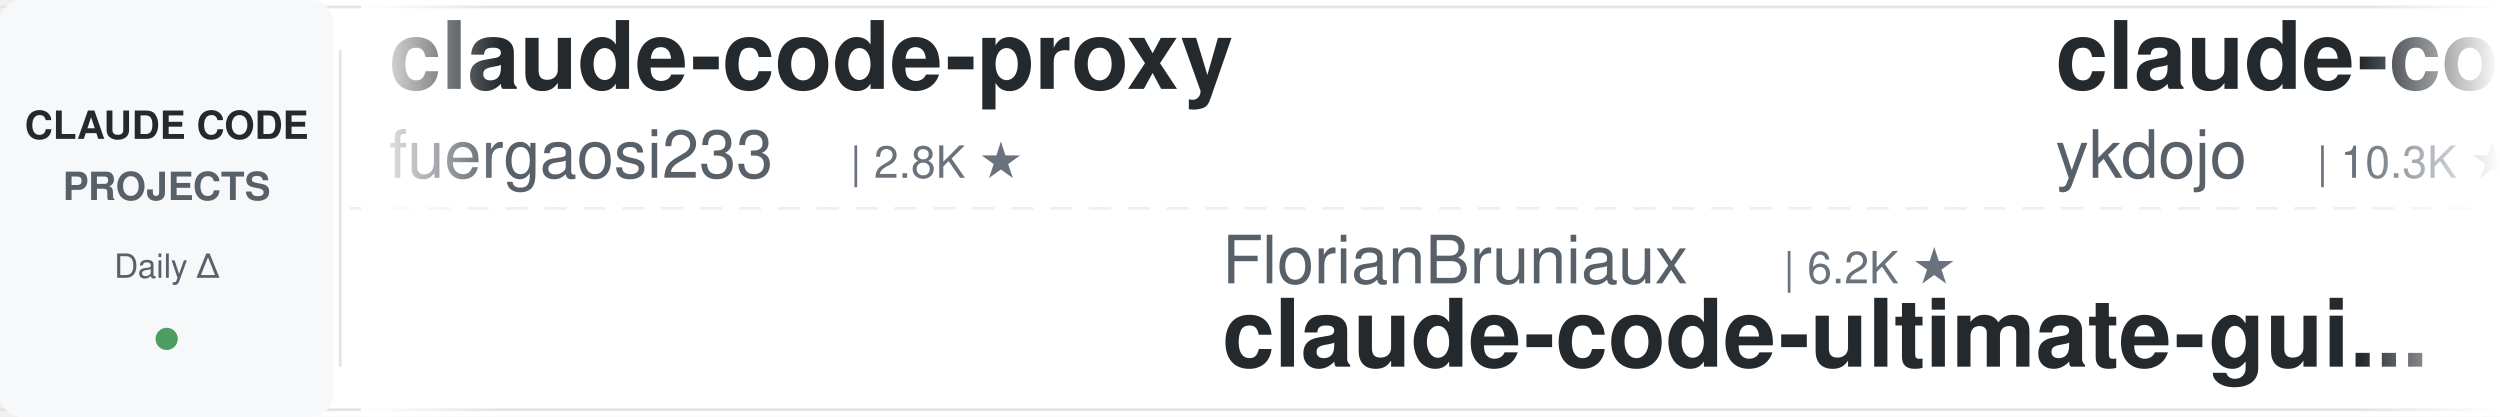
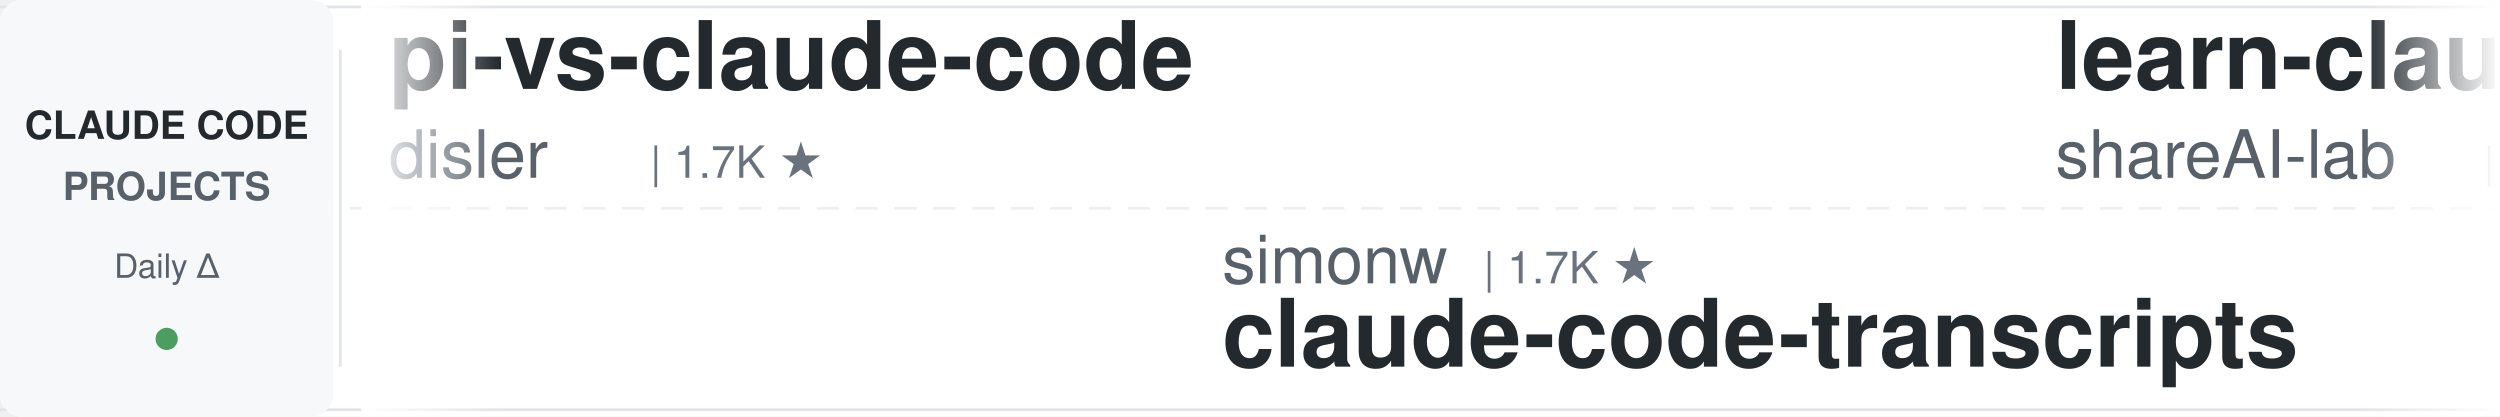
<svg xmlns="http://www.w3.org/2000/svg" width="900" height="150">
  <defs>
    <linearGradient id="leftFade" x1="0%" y1="0%" x2="100%" y2="0%">
      <stop offset="0%" style="stop-color:#ffffff;stop-opacity:1" />
      <stop offset="100%" style="stop-color:#ffffff;stop-opacity:0" />
    </linearGradient>
    <linearGradient id="rightFade" x1="0%" y1="0%" x2="100%" y2="0%">
      <stop offset="0%" style="stop-color:#ffffff;stop-opacity:0" />
      <stop offset="100%" style="stop-color:#ffffff;stop-opacity:1" />
    </linearGradient>
  </defs>
  <rect width="900" height="150" fill="#ffffff" rx="8" />
  <rect x="0" y="2" width="900" height="1" fill="#e1e4e8" />
  <rect x="0" y="147" width="900" height="1" fill="#e1e4e8" />
  <line x1="0" y1="75" x2="900" y2="75" stroke="#e1e4e8" stroke-width="1" stroke-dasharray="8 6" opacity="0.6" />
  <rect x="0" y="0" width="120" height="150" fill="#f6f8fa" rx="8" />
  <text x="60" y="50" font-family="-apple-system, BlinkMacSystemFont, 'Segoe UI', Helvetica, Arial, sans-serif" font-size="14" font-weight="600" fill="#24292e" text-anchor="middle">CLAUDE CODE</text>
  <text x="60" y="72" font-family="-apple-system, BlinkMacSystemFont, 'Segoe UI', Helvetica, Arial, sans-serif" font-size="14" font-weight="600" fill="#586069" text-anchor="middle">PROJECTS</text>
  <text x="60" y="100" font-family="-apple-system, BlinkMacSystemFont, 'Segoe UI', Helvetica, Arial, sans-serif" font-size="12" font-weight="500" fill="#586069" text-anchor="middle">Daily Δ</text>
  <circle cx="60" cy="122" r="4" fill="#22863a" opacity="0.8" />
  <rect x="122" y="18" width="1" height="114" fill="#e1e4e8" />
  <clipPath id="tickerClip">
    <rect x="130" y="0" width="770" height="150" />
  </clipPath>
  <g clip-path="url(#tickerClip)">
    <g id="tickerItems">
      <animateTransform attributeName="transform" attributeType="XML" type="translate" from="0 0" to="-3000 0" dur="54s" repeatCount="indefinite" />
      <g transform="translate(0, 0)">
-         <text x="140" y="32" font-family="-apple-system, BlinkMacSystemFont, 'Segoe UI', Helvetica, Arial, sans-serif" font-size="34" font-weight="600" fill="#24292e">claude-code-proxy</text>
-         <text x="140" y="64" font-family="-apple-system, BlinkMacSystemFont, 'Segoe UI', Helvetica, Arial, sans-serif" font-size="24" font-weight="400" fill="#586069">fuergaosi233</text>
-         <text x="306" y="64" font-family="-apple-system, BlinkMacSystemFont, 'Segoe UI', Helvetica, Arial, sans-serif" font-size="16" font-weight="500" fill="#6a737d">| 2.8K ★</text>
+         <text x="140" y="32" font-family="-apple-system, BlinkMacSystemFont, 'Segoe UI', Helvetica, Arial, sans-serif" font-size="34" font-weight="600" fill="#24292e">pi-vs-claude-code</text>
+         <text x="140" y="64" font-family="-apple-system, BlinkMacSystemFont, 'Segoe UI', Helvetica, Arial, sans-serif" font-size="24" font-weight="400" fill="#586069">disler</text>
+         <text x="234" y="64" font-family="-apple-system, BlinkMacSystemFont, 'Segoe UI', Helvetica, Arial, sans-serif" font-size="16" font-weight="500" fill="#6a737d">| 1.7K ★</text>
      </g>
      <g transform="translate(300, 0)">
-         <text x="140" y="102" font-family="-apple-system, BlinkMacSystemFont, 'Segoe UI', Helvetica, Arial, sans-serif" font-size="24" font-weight="400" fill="#586069">FlorianBruniaux</text>
-         <text x="342" y="102" font-family="-apple-system, BlinkMacSystemFont, 'Segoe UI', Helvetica, Arial, sans-serif" font-size="16" font-weight="500" fill="#6a737d">| 6.2K ★</text>
-         <text x="140" y="132" font-family="-apple-system, BlinkMacSystemFont, 'Segoe UI', Helvetica, Arial, sans-serif" font-size="34" font-weight="600" fill="#24292e">claude-code-ultimate-gui...</text>
+         <text x="140" y="102" font-family="-apple-system, BlinkMacSystemFont, 'Segoe UI', Helvetica, Arial, sans-serif" font-size="24" font-weight="400" fill="#586069">simonw</text>
+         <text x="234" y="102" font-family="-apple-system, BlinkMacSystemFont, 'Segoe UI', Helvetica, Arial, sans-serif" font-size="16" font-weight="500" fill="#6a737d">| 1.7K ★</text>
+         <text x="140" y="132" font-family="-apple-system, BlinkMacSystemFont, 'Segoe UI', Helvetica, Arial, sans-serif" font-size="34" font-weight="600" fill="#24292e">claude-code-transcripts</text>
      </g>
      <g transform="translate(600, 0)">
-         <text x="140" y="32" font-family="-apple-system, BlinkMacSystemFont, 'Segoe UI', Helvetica, Arial, sans-serif" font-size="34" font-weight="600" fill="#24292e">claude-code-tips</text>
-         <text x="140" y="64" font-family="-apple-system, BlinkMacSystemFont, 'Segoe UI', Helvetica, Arial, sans-serif" font-size="24" font-weight="400" fill="#586069">ykdojo</text>
-         <text x="234" y="64" font-family="-apple-system, BlinkMacSystemFont, 'Segoe UI', Helvetica, Arial, sans-serif" font-size="16" font-weight="500" fill="#6a737d">| 10.3K ★</text>
+         <text x="140" y="32" font-family="-apple-system, BlinkMacSystemFont, 'Segoe UI', Helvetica, Arial, sans-serif" font-size="34" font-weight="600" fill="#24292e">learn-claude-code</text>
+         <text x="140" y="64" font-family="-apple-system, BlinkMacSystemFont, 'Segoe UI', Helvetica, Arial, sans-serif" font-size="24" font-weight="400" fill="#586069">shareAI-lab</text>
+         <text x="294" y="64" font-family="-apple-system, BlinkMacSystemFont, 'Segoe UI', Helvetica, Arial, sans-serif" font-size="16" font-weight="500" fill="#6a737d">| 79.0K ★</text>
      </g>
      <g transform="translate(900, 0)">
-         <text x="140" y="102" font-family="-apple-system, BlinkMacSystemFont, 'Segoe UI', Helvetica, Arial, sans-serif" font-size="24" font-weight="400" fill="#586069">darcyegb</text>
-         <text x="258" y="102" font-family="-apple-system, BlinkMacSystemFont, 'Segoe UI', Helvetica, Arial, sans-serif" font-size="16" font-weight="500" fill="#6a737d">| 780 ★</text>
-         <text x="140" y="132" font-family="-apple-system, BlinkMacSystemFont, 'Segoe UI', Helvetica, Arial, sans-serif" font-size="34" font-weight="600" fill="#24292e">ClaudeCodeAgents</text>
-       </g>
-       <g transform="translate(1200, 0)">
-         <text x="140" y="32" font-family="-apple-system, BlinkMacSystemFont, 'Segoe UI', Helvetica, Arial, sans-serif" font-size="34" font-weight="600" fill="#24292e">claude_code_src</text>
-         <text x="140" y="64" font-family="-apple-system, BlinkMacSystemFont, 'Segoe UI', Helvetica, Arial, sans-serif" font-size="24" font-weight="400" fill="#586069">ponponon</text>
-         <text x="258" y="64" font-family="-apple-system, BlinkMacSystemFont, 'Segoe UI', Helvetica, Arial, sans-serif" font-size="16" font-weight="500" fill="#6a737d">| 2.3K ★</text>
-       </g>
-       <g transform="translate(1500, 0)">
        <text x="140" y="102" font-family="-apple-system, BlinkMacSystemFont, 'Segoe UI', Helvetica, Arial, sans-serif" font-size="24" font-weight="400" fill="#586069">alejandrobalderas</text>
        <text x="366" y="102" font-family="-apple-system, BlinkMacSystemFont, 'Segoe UI', Helvetica, Arial, sans-serif" font-size="16" font-weight="500" fill="#6a737d">| 3.0K ★</text>
        <text x="140" y="132" font-family="-apple-system, BlinkMacSystemFont, 'Segoe UI', Helvetica, Arial, sans-serif" font-size="34" font-weight="600" fill="#24292e">claude-code-from-source</text>
      </g>
+       <g transform="translate(1200, 0)">
+         <text x="140" y="32" font-family="-apple-system, BlinkMacSystemFont, 'Segoe UI', Helvetica, Arial, sans-serif" font-size="34" font-weight="600" fill="#24292e">claude-code-video-toolki...</text>
+         <text x="140" y="64" font-family="-apple-system, BlinkMacSystemFont, 'Segoe UI', Helvetica, Arial, sans-serif" font-size="24" font-weight="400" fill="#586069">digitalsamba</text>
+         <text x="306" y="64" font-family="-apple-system, BlinkMacSystemFont, 'Segoe UI', Helvetica, Arial, sans-serif" font-size="16" font-weight="500" fill="#6a737d">| 2.3K ★</text>
+       </g>
+       <g transform="translate(1500, 0)">
+         <text x="140" y="102" font-family="-apple-system, BlinkMacSystemFont, 'Segoe UI', Helvetica, Arial, sans-serif" font-size="24" font-weight="400" fill="#586069">davila7</text>
+         <text x="246" y="102" font-family="-apple-system, BlinkMacSystemFont, 'Segoe UI', Helvetica, Arial, sans-serif" font-size="16" font-weight="500" fill="#6a737d">| 32.8K ★</text>
+         <text x="140" y="132" font-family="-apple-system, BlinkMacSystemFont, 'Segoe UI', Helvetica, Arial, sans-serif" font-size="34" font-weight="600" fill="#24292e">claude-code-templates</text>
+       </g>
      <g transform="translate(1800, 0)">
-         <text x="140" y="32" font-family="-apple-system, BlinkMacSystemFont, 'Segoe UI', Helvetica, Arial, sans-serif" font-size="34" font-weight="600" fill="#24292e">claude-code-templates</text>
-         <text x="140" y="64" font-family="-apple-system, BlinkMacSystemFont, 'Segoe UI', Helvetica, Arial, sans-serif" font-size="24" font-weight="400" fill="#586069">davila7</text>
-         <text x="246" y="64" font-family="-apple-system, BlinkMacSystemFont, 'Segoe UI', Helvetica, Arial, sans-serif" font-size="16" font-weight="500" fill="#6a737d">| 32.8K ★</text>
+         <text x="140" y="32" font-family="-apple-system, BlinkMacSystemFont, 'Segoe UI', Helvetica, Arial, sans-serif" font-size="34" font-weight="600" fill="#24292e">Claude-Code-Game-Studios</text>
+         <text x="140" y="64" font-family="-apple-system, BlinkMacSystemFont, 'Segoe UI', Helvetica, Arial, sans-serif" font-size="24" font-weight="400" fill="#586069">Donchitos</text>
+         <text x="270" y="64" font-family="-apple-system, BlinkMacSystemFont, 'Segoe UI', Helvetica, Arial, sans-serif" font-size="16" font-weight="500" fill="#6a737d">| 27.1K ★</text>
      </g>
      <g transform="translate(2100, 0)">
-         <text x="140" y="102" font-family="-apple-system, BlinkMacSystemFont, 'Segoe UI', Helvetica, Arial, sans-serif" font-size="24" font-weight="400" fill="#586069">Chachamaru127</text>
-         <text x="318" y="102" font-family="-apple-system, BlinkMacSystemFont, 'Segoe UI', Helvetica, Arial, sans-serif" font-size="16" font-weight="500" fill="#6a737d">| 3.2K ★</text>
-         <text x="140" y="132" font-family="-apple-system, BlinkMacSystemFont, 'Segoe UI', Helvetica, Arial, sans-serif" font-size="34" font-weight="600" fill="#24292e">claude-code-harness</text>
+         <text x="140" y="102" font-family="-apple-system, BlinkMacSystemFont, 'Segoe UI', Helvetica, Arial, sans-serif" font-size="24" font-weight="400" fill="#586069">andrew-kramer-inno</text>
+         <text x="378" y="102" font-family="-apple-system, BlinkMacSystemFont, 'Segoe UI', Helvetica, Arial, sans-serif" font-size="16" font-weight="500" fill="#6a737d">| 593 ★</text>
+         <text x="140" y="132" font-family="-apple-system, BlinkMacSystemFont, 'Segoe UI', Helvetica, Arial, sans-serif" font-size="34" font-weight="600" fill="#24292e">claude-code-source-build</text>
      </g>
      <g transform="translate(2400, 0)">
-         <text x="140" y="32" font-family="-apple-system, BlinkMacSystemFont, 'Segoe UI', Helvetica, Arial, sans-serif" font-size="34" font-weight="600" fill="#24292e">Auto-claude-code-researc...</text>
-         <text x="140" y="64" font-family="-apple-system, BlinkMacSystemFont, 'Segoe UI', Helvetica, Arial, sans-serif" font-size="24" font-weight="400" fill="#586069">wanshuiyin</text>
-         <text x="282" y="64" font-family="-apple-system, BlinkMacSystemFont, 'Segoe UI', Helvetica, Arial, sans-serif" font-size="16" font-weight="500" fill="#6a737d">| 17.8K ★</text>
+         <text x="140" y="32" font-family="-apple-system, BlinkMacSystemFont, 'Segoe UI', Helvetica, Arial, sans-serif" font-size="34" font-weight="600" fill="#24292e">Dive-into-Claude-Code</text>
+         <text x="140" y="64" font-family="-apple-system, BlinkMacSystemFont, 'Segoe UI', Helvetica, Arial, sans-serif" font-size="24" font-weight="400" fill="#586069">VILA-Lab</text>
+         <text x="258" y="64" font-family="-apple-system, BlinkMacSystemFont, 'Segoe UI', Helvetica, Arial, sans-serif" font-size="16" font-weight="500" fill="#6a737d">| 2.2K ★</text>
      </g>
      <g transform="translate(2700, 0)">
-         <text x="140" y="102" font-family="-apple-system, BlinkMacSystemFont, 'Segoe UI', Helvetica, Arial, sans-serif" font-size="24" font-weight="400" fill="#586069">xu-xiang</text>
-         <text x="258" y="102" font-family="-apple-system, BlinkMacSystemFont, 'Segoe UI', Helvetica, Arial, sans-serif" font-size="16" font-weight="500" fill="#6a737d">| 2.0K ★</text>
-         <text x="140" y="132" font-family="-apple-system, BlinkMacSystemFont, 'Segoe UI', Helvetica, Arial, sans-serif" font-size="34" font-weight="600" fill="#24292e">everything-claude-code-z...</text>
+         <text x="140" y="102" font-family="-apple-system, BlinkMacSystemFont, 'Segoe UI', Helvetica, Arial, sans-serif" font-size="24" font-weight="400" fill="#586069">ChrisWiles</text>
+         <text x="282" y="102" font-family="-apple-system, BlinkMacSystemFont, 'Segoe UI', Helvetica, Arial, sans-serif" font-size="16" font-weight="500" fill="#6a737d">| 6.1K ★</text>
+         <text x="140" y="132" font-family="-apple-system, BlinkMacSystemFont, 'Segoe UI', Helvetica, Arial, sans-serif" font-size="34" font-weight="600" fill="#24292e">claude-code-showcase</text>
      </g>
      <g transform="translate(3000, 0)">
-         <text x="140" y="32" font-family="-apple-system, BlinkMacSystemFont, 'Segoe UI', Helvetica, Arial, sans-serif" font-size="34" font-weight="600" fill="#24292e">claude-code-proxy</text>
-         <text x="140" y="64" font-family="-apple-system, BlinkMacSystemFont, 'Segoe UI', Helvetica, Arial, sans-serif" font-size="24" font-weight="400" fill="#586069">fuergaosi233</text>
-         <text x="306" y="64" font-family="-apple-system, BlinkMacSystemFont, 'Segoe UI', Helvetica, Arial, sans-serif" font-size="16" font-weight="500" fill="#6a737d">| 2.8K ★</text>
+         <text x="140" y="32" font-family="-apple-system, BlinkMacSystemFont, 'Segoe UI', Helvetica, Arial, sans-serif" font-size="34" font-weight="600" fill="#24292e">pi-vs-claude-code</text>
+         <text x="140" y="64" font-family="-apple-system, BlinkMacSystemFont, 'Segoe UI', Helvetica, Arial, sans-serif" font-size="24" font-weight="400" fill="#586069">disler</text>
+         <text x="234" y="64" font-family="-apple-system, BlinkMacSystemFont, 'Segoe UI', Helvetica, Arial, sans-serif" font-size="16" font-weight="500" fill="#6a737d">| 1.7K ★</text>
      </g>
      <g transform="translate(3300, 0)">
-         <text x="140" y="102" font-family="-apple-system, BlinkMacSystemFont, 'Segoe UI', Helvetica, Arial, sans-serif" font-size="24" font-weight="400" fill="#586069">FlorianBruniaux</text>
-         <text x="342" y="102" font-family="-apple-system, BlinkMacSystemFont, 'Segoe UI', Helvetica, Arial, sans-serif" font-size="16" font-weight="500" fill="#6a737d">| 6.2K ★</text>
-         <text x="140" y="132" font-family="-apple-system, BlinkMacSystemFont, 'Segoe UI', Helvetica, Arial, sans-serif" font-size="34" font-weight="600" fill="#24292e">claude-code-ultimate-gui...</text>
+         <text x="140" y="102" font-family="-apple-system, BlinkMacSystemFont, 'Segoe UI', Helvetica, Arial, sans-serif" font-size="24" font-weight="400" fill="#586069">simonw</text>
+         <text x="234" y="102" font-family="-apple-system, BlinkMacSystemFont, 'Segoe UI', Helvetica, Arial, sans-serif" font-size="16" font-weight="500" fill="#6a737d">| 1.7K ★</text>
+         <text x="140" y="132" font-family="-apple-system, BlinkMacSystemFont, 'Segoe UI', Helvetica, Arial, sans-serif" font-size="34" font-weight="600" fill="#24292e">claude-code-transcripts</text>
      </g>
      <g transform="translate(3600, 0)">
-         <text x="140" y="32" font-family="-apple-system, BlinkMacSystemFont, 'Segoe UI', Helvetica, Arial, sans-serif" font-size="34" font-weight="600" fill="#24292e">claude-code-tips</text>
-         <text x="140" y="64" font-family="-apple-system, BlinkMacSystemFont, 'Segoe UI', Helvetica, Arial, sans-serif" font-size="24" font-weight="400" fill="#586069">ykdojo</text>
-         <text x="234" y="64" font-family="-apple-system, BlinkMacSystemFont, 'Segoe UI', Helvetica, Arial, sans-serif" font-size="16" font-weight="500" fill="#6a737d">| 10.3K ★</text>
+         <text x="140" y="32" font-family="-apple-system, BlinkMacSystemFont, 'Segoe UI', Helvetica, Arial, sans-serif" font-size="34" font-weight="600" fill="#24292e">learn-claude-code</text>
+         <text x="140" y="64" font-family="-apple-system, BlinkMacSystemFont, 'Segoe UI', Helvetica, Arial, sans-serif" font-size="24" font-weight="400" fill="#586069">shareAI-lab</text>
+         <text x="294" y="64" font-family="-apple-system, BlinkMacSystemFont, 'Segoe UI', Helvetica, Arial, sans-serif" font-size="16" font-weight="500" fill="#6a737d">| 79.0K ★</text>
      </g>
      <g transform="translate(3900, 0)">
-         <text x="140" y="102" font-family="-apple-system, BlinkMacSystemFont, 'Segoe UI', Helvetica, Arial, sans-serif" font-size="24" font-weight="400" fill="#586069">darcyegb</text>
-         <text x="258" y="102" font-family="-apple-system, BlinkMacSystemFont, 'Segoe UI', Helvetica, Arial, sans-serif" font-size="16" font-weight="500" fill="#6a737d">| 780 ★</text>
-         <text x="140" y="132" font-family="-apple-system, BlinkMacSystemFont, 'Segoe UI', Helvetica, Arial, sans-serif" font-size="34" font-weight="600" fill="#24292e">ClaudeCodeAgents</text>
+         <text x="140" y="102" font-family="-apple-system, BlinkMacSystemFont, 'Segoe UI', Helvetica, Arial, sans-serif" font-size="24" font-weight="400" fill="#586069">alejandrobalderas</text>
+         <text x="366" y="102" font-family="-apple-system, BlinkMacSystemFont, 'Segoe UI', Helvetica, Arial, sans-serif" font-size="16" font-weight="500" fill="#6a737d">| 3.0K ★</text>
+         <text x="140" y="132" font-family="-apple-system, BlinkMacSystemFont, 'Segoe UI', Helvetica, Arial, sans-serif" font-size="34" font-weight="600" fill="#24292e">claude-code-from-source</text>
      </g>
    </g>
  </g>
  <rect x="130" y="0" width="50" height="150" fill="url(#leftFade)" />
  <rect x="850" y="0" width="50" height="150" fill="url(#rightFade)" />
</svg>
